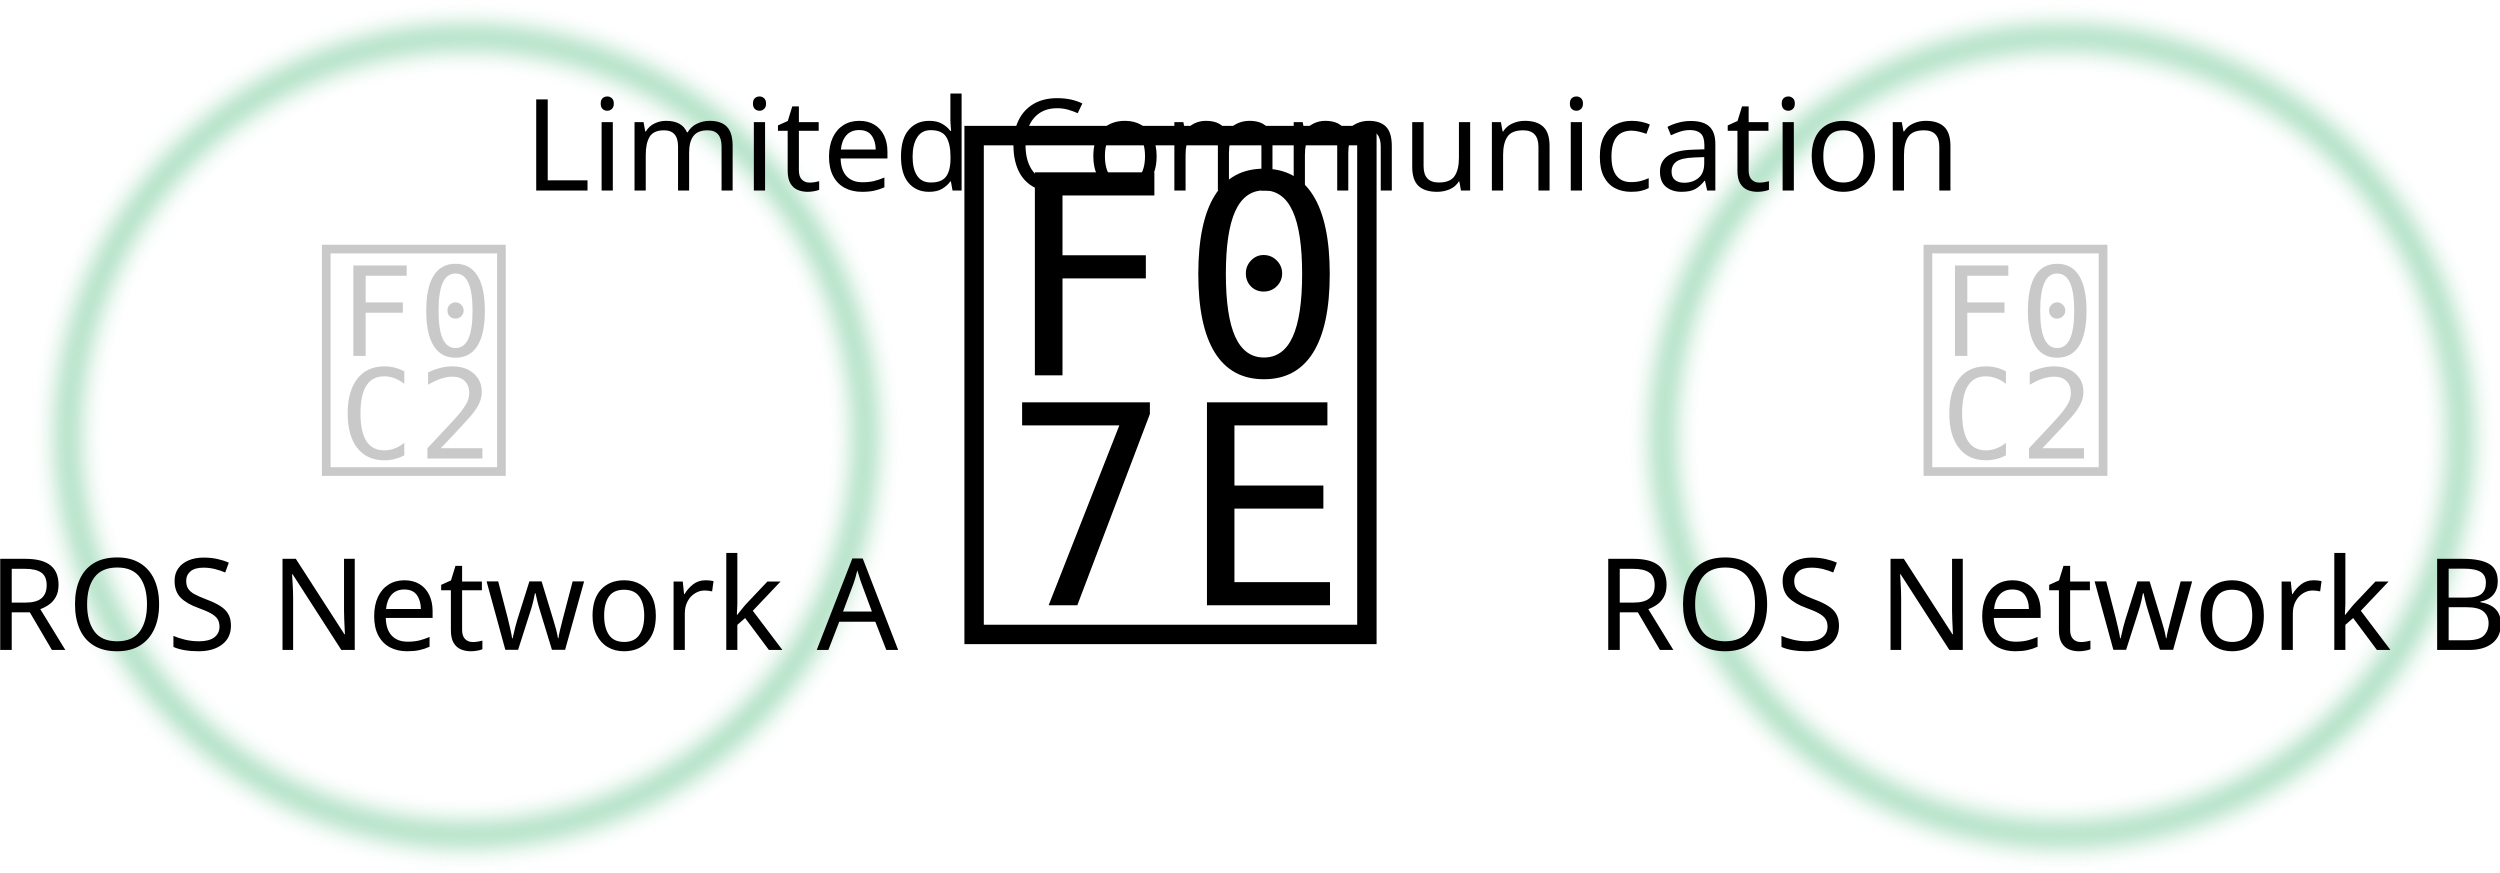
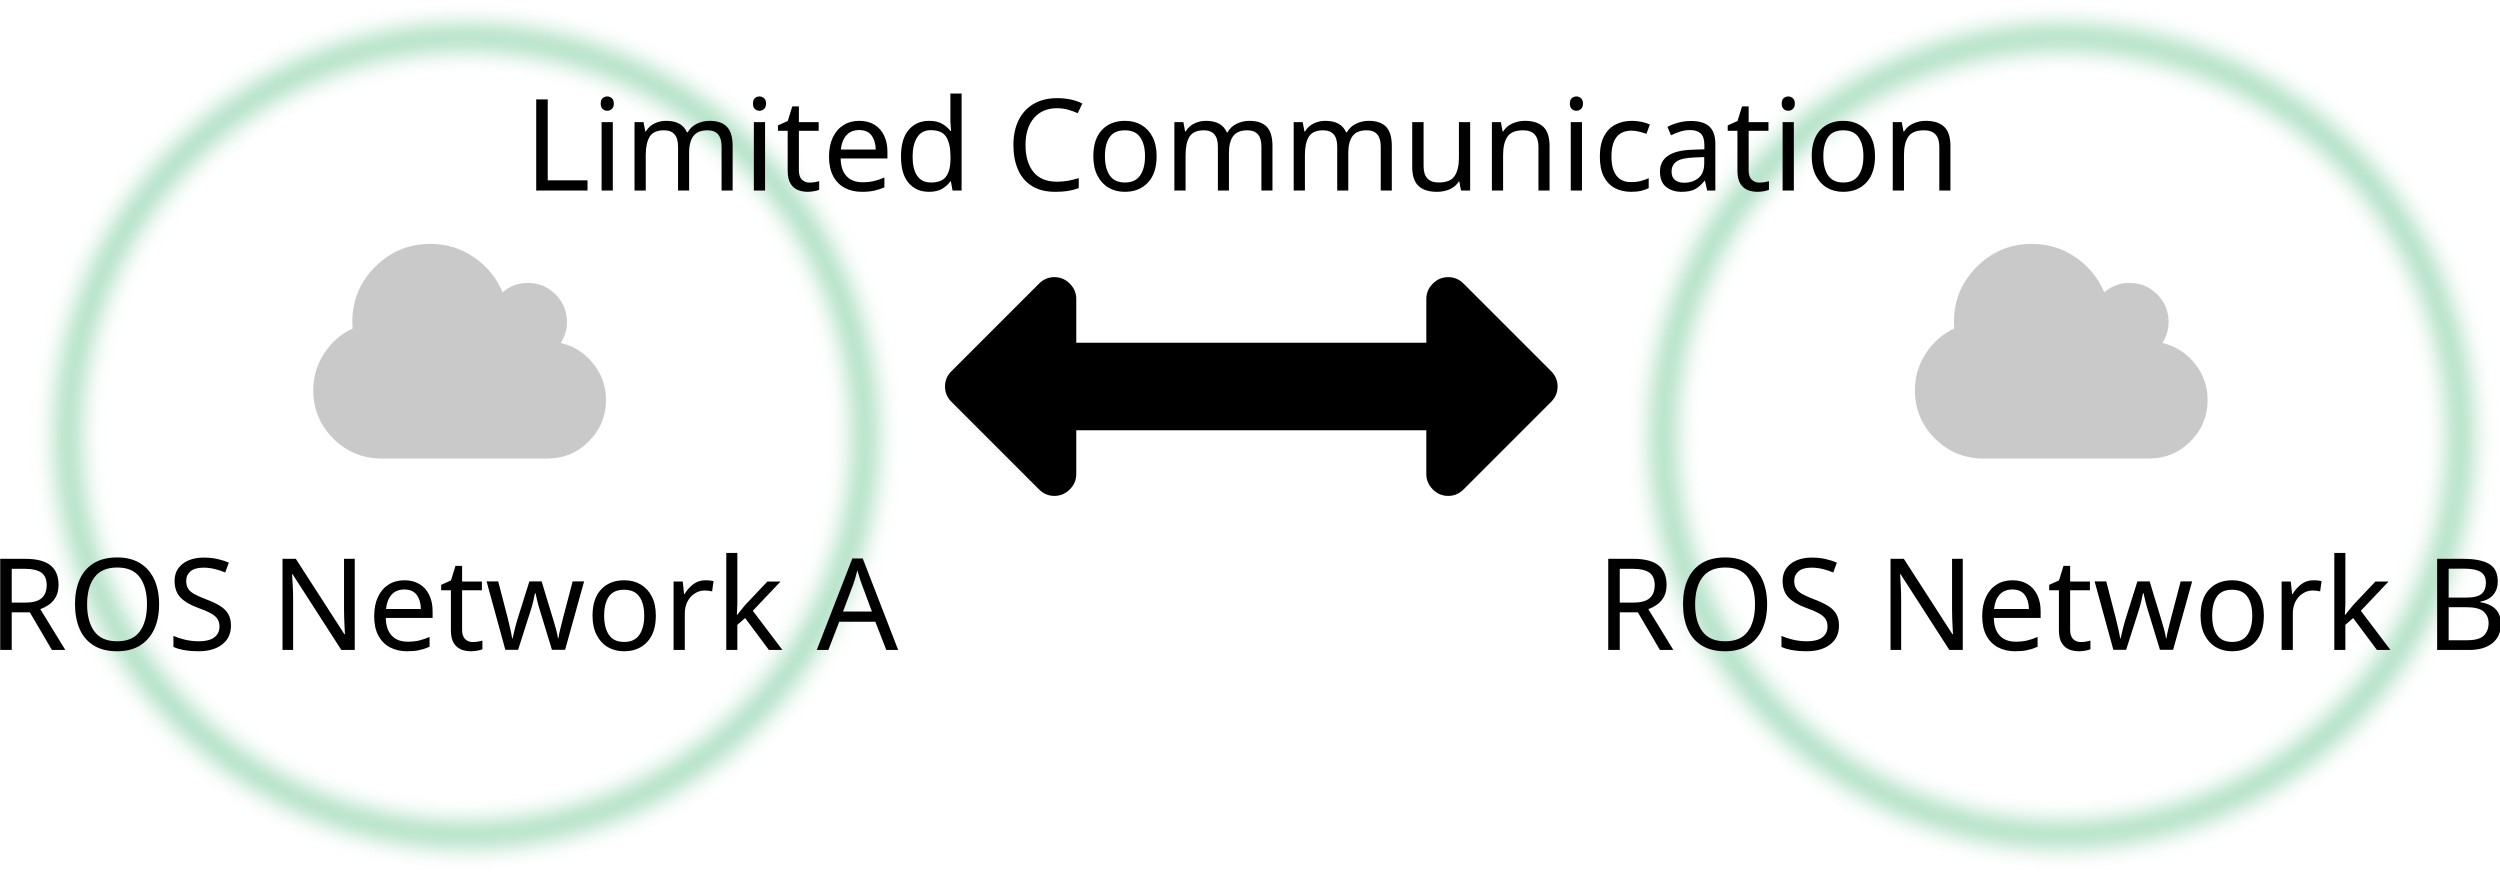
<svg xmlns="http://www.w3.org/2000/svg" width="783.57" height="273.433" id="svg2" version="1.1">
  <defs id="defs4">
    <font horiz-adv-x="1024" id="font2985" horiz-origin-x="0" horiz-origin-y="0" vert-origin-x="45" vert-origin-y="90" vert-adv-y="90">
      <font-face units-per-em="1024" id="font-face2987" font-family="SVGFont 1" />
      <missing-glyph d="M0,0h1000v1024h-1000z" id="missing-glyph2989" />
    </font>
    <filter id="filter3934" color-interpolation-filters="sRGB">
      <feGaussianBlur stdDeviation="4.049" id="feGaussianBlur3936" />
    </filter>
    <filter id="filter3938" color-interpolation-filters="sRGB">
      <feGaussianBlur stdDeviation="4.049" id="feGaussianBlur3940" />
    </filter>
  </defs>
  <g id="layer3" transform="translate(-113.8086,-222.3772)">
    <path style="fill:none;stroke:#55bd81;stroke-width:4;stroke-linejoin:round;stroke-miterlimit:4;stroke-opacity:1;stroke-dasharray:none;filter:url(#filter3934)" id="path3074" d="m 630,199.094 c 0,69.036 -55.964,125 -125,125 -69.036,0 -125,-55.964 -125,-125 0,-69.036 55.964,-125 125,-125 69.036,0 125,55.964 125,125 z" transform="translate(-245,160)" />
    <path style="fill:none;stroke:#55bd81;stroke-width:4;stroke-linejoin:round;stroke-miterlimit:4;stroke-opacity:1;stroke-dasharray:none;filter:url(#filter3938)" id="path3074-3" d="m 630,199.094 c 0,69.036 -55.964,125 -125,125 -69.036,0 -125,-55.964 -125,-125 0,-69.036 55.964,-125 125,-125 69.036,0 125,55.964 125,125 z" transform="translate(255,160)" />
-     <text xml:space="preserve" style="font-size:192px;font-style:normal;font-weight:normal;line-height:125%;letter-spacing:0px;word-spacing:0px;fill:#000000;fill-opacity:1;stroke:none;font-family:Sans" x="410" y="412.094" id="text3962">
-       <tspan id="tspan3964" x="410" y="412.094"></tspan>
-     </text>
+     <g style="font-size:192px;font-style:normal;font-weight:normal;line-height:125%;letter-spacing:0px;word-spacing:0px;fill:#000000;fill-opacity:1;stroke:none;font-family:Sans" id="text3962">
+       <path d="m 599.964,338.702 c 1.357,1.357 2.036,2.964 2.036,4.821 -1.9e-4,1.857 -0.679,3.464 -2.036,4.821 l -27.429,27.429 c -1.357,1.357 -2.964,2.036 -4.821,2.036 -1.857,3e-5 -3.464,-0.679 -4.821,-2.036 -1.357,-1.357 -2.036,-2.964 -2.036,-4.821 l 0,-13.714 -109.714,0 0,13.714 c -4e-5,1.857 -0.679,3.464 -2.036,4.821 -1.357,1.357 -2.964,2.036 -4.821,2.036 -1.857,3e-5 -3.464,-0.679 -4.821,-2.036 L 412.036,348.344 C 410.679,346.987 410,345.38 410,343.523 c 0,-1.857 0.679,-3.464 2.036,-4.821 l 27.429,-27.429 c 1.357,-1.357 2.964,-2.036 4.821,-2.036 1.857,10e-5 3.464,0.679 4.821,2.036 1.357,1.357 2.036,2.964 2.036,4.821 l 0,13.714 109.714,0 0,-13.714 c -1.5e-4,-1.857 0.678,-3.464 2.036,-4.821 1.357,-1.357 2.964,-2.036 4.821,-2.036 1.857,10e-5 3.464,0.679 4.821,2.036 l 27.429,27.429" style="" id="path3007" />
+     </g>
  </g>
  <g id="layer1" transform="translate(-113.8086,-530.6449)" style="display:inline">
-     <text xml:space="preserve" style="font-size:85.624px;font-style:normal;font-weight:normal;line-height:125%;letter-spacing:0px;word-spacing:0px;fill:#c9c9c9;fill-opacity:1;stroke:none;font-family:Sans" x="212" y="674.362" id="text2995">
-       <tspan id="tspan2997" x="212" y="674.362"></tspan>
-     </text>
-     <text xml:space="preserve" style="font-size:85.624px;font-style:normal;font-weight:normal;line-height:125%;letter-spacing:0px;word-spacing:0px;fill:#c9c9c9;fill-opacity:1;stroke:none;display:inline;font-family:Sans" x="714" y="674.362" id="text2995-1">
-       <tspan id="tspan2997-7" x="714" y="674.362"></tspan>
-     </text>
+     <g style="font-size:85.624px;font-style:normal;font-weight:normal;line-height:125%;letter-spacing:0px;word-spacing:0px;fill:#c9c9c9;fill-opacity:1;stroke:none;font-family:Sans" id="text2995">
+       <path d="m 303.74,656.014 c -9e-5,5.065 -1.8,9.397 -5.399,12.997 -3.568,3.568 -7.884,5.351 -12.949,5.351 l -51.986,0 c -5.893,0 -10.942,-2.086 -15.147,-6.259 C 214.086,663.898 212,658.849 212,652.956 c 0,-4.205 1.131,-8.043 3.392,-11.515 2.262,-3.504 5.24,-6.116 8.935,-7.836 -0.064,-0.892 -0.096,-1.577 -0.096,-2.055 -2e-5,-6.753 2.389,-12.519 7.167,-17.297 4.778,-4.778 10.544,-7.167 17.297,-7.167 5.033,6e-5 9.588,1.402 13.665,4.205 4.109,2.803 7.103,6.466 8.983,10.99 2.23,-1.975 4.874,-2.962 7.932,-2.962 3.376,6e-5 6.259,1.195 8.648,3.584 2.389,2.389 3.584,5.272 3.584,8.648 -8e-5,2.389 -0.653,4.587 -1.959,6.594 4.109,0.956 7.502,3.106 10.177,6.45 2.676,3.313 4.014,7.119 4.014,11.42" style="" id="path3010" />
+     </g>
+     <g style="font-size:85.624px;font-style:normal;font-weight:normal;line-height:125%;letter-spacing:0px;word-spacing:0px;fill:#c9c9c9;fill-opacity:1;stroke:none;display:inline;font-family:Sans" id="text2995-1">
+       <path d="m 805.74,656.014 c -9e-5,5.065 -1.8,9.397 -5.399,12.997 -3.568,3.568 -7.884,5.351 -12.949,5.351 l -51.986,0 c -5.893,0 -10.942,-2.086 -15.147,-6.259 C 716.086,663.898 714,658.849 714,652.956 c 0,-4.205 1.131,-8.043 3.392,-11.515 2.262,-3.504 5.24,-6.116 8.935,-7.836 -0.064,-0.892 -0.096,-1.577 -0.096,-2.055 -2e-5,-6.753 2.389,-12.519 7.167,-17.297 4.778,-4.778 10.544,-7.167 17.297,-7.167 5.033,6e-5 9.588,1.402 13.665,4.205 4.109,2.803 7.103,6.466 8.983,10.99 2.23,-1.975 4.874,-2.962 7.932,-2.962 3.376,6e-5 6.259,1.195 8.648,3.584 2.389,2.389 3.584,5.272 3.584,8.648 -8e-5,2.389 -0.653,4.587 -1.959,6.594 4.109,0.956 7.502,3.106 10.177,6.45 2.676,3.313 4.014,7.119 4.014,11.42" style="" id="path3013" />
+     </g>
  </g>
  <g id="layer2" style="display:inline" transform="translate(-113.8086,-222.3772)">
    <text xml:space="preserve" style="font-size:40px;font-style:normal;font-weight:normal;line-height:125%;letter-spacing:0px;word-spacing:0px;fill:#000000;fill-opacity:1;stroke:none;font-family:Sans" x="110" y="426.094" id="text3003">
      <tspan id="tspan3005" x="110" y="426.094">ROS Network A</tspan>
    </text>
    <text xml:space="preserve" style="font-size:40px;font-style:normal;font-weight:normal;line-height:125%;letter-spacing:0px;word-spacing:0px;fill:#000000;fill-opacity:1;stroke:none;font-family:Sans" x="614" y="426.094" id="text3003-7">
      <tspan id="tspan3005-6" x="614" y="426.094">ROS Network B</tspan>
    </text>
    <text xml:space="preserve" style="font-size:40px;font-style:normal;font-weight:normal;line-height:125%;letter-spacing:0px;word-spacing:0px;fill:#000000;fill-opacity:1;stroke:none;display:inline;font-family:Sans" x="278" y="282.094" id="text3003-9">
      <tspan id="tspan3005-7" x="278" y="282.094">Limited Communication</tspan>
    </text>
  </g>
</svg>
